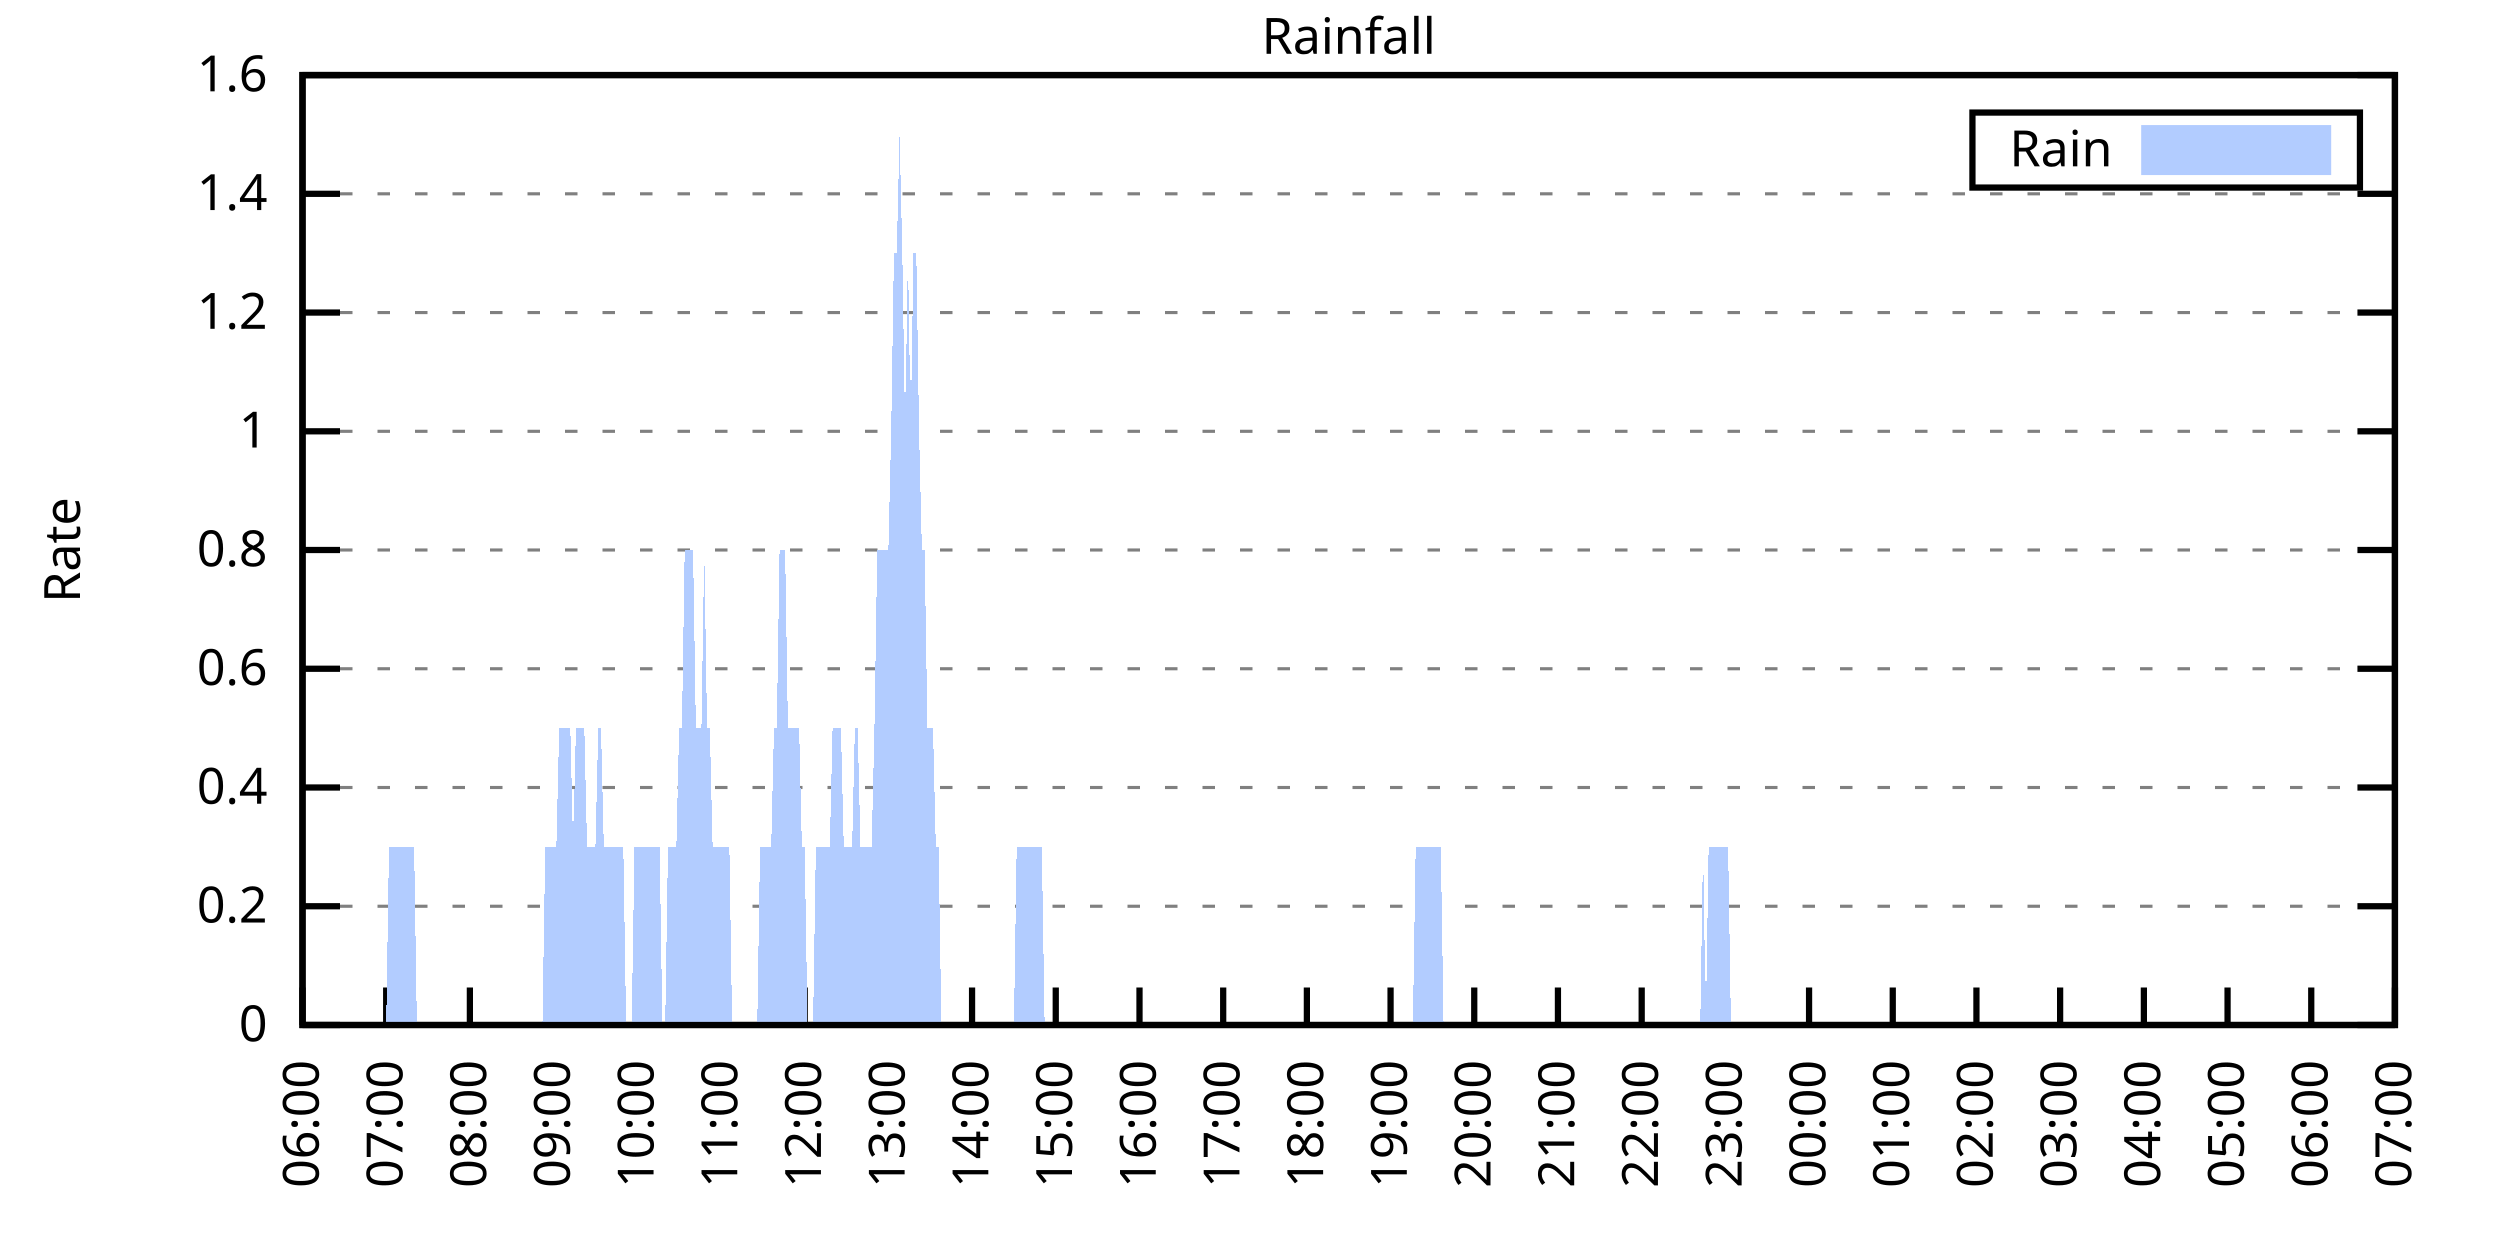
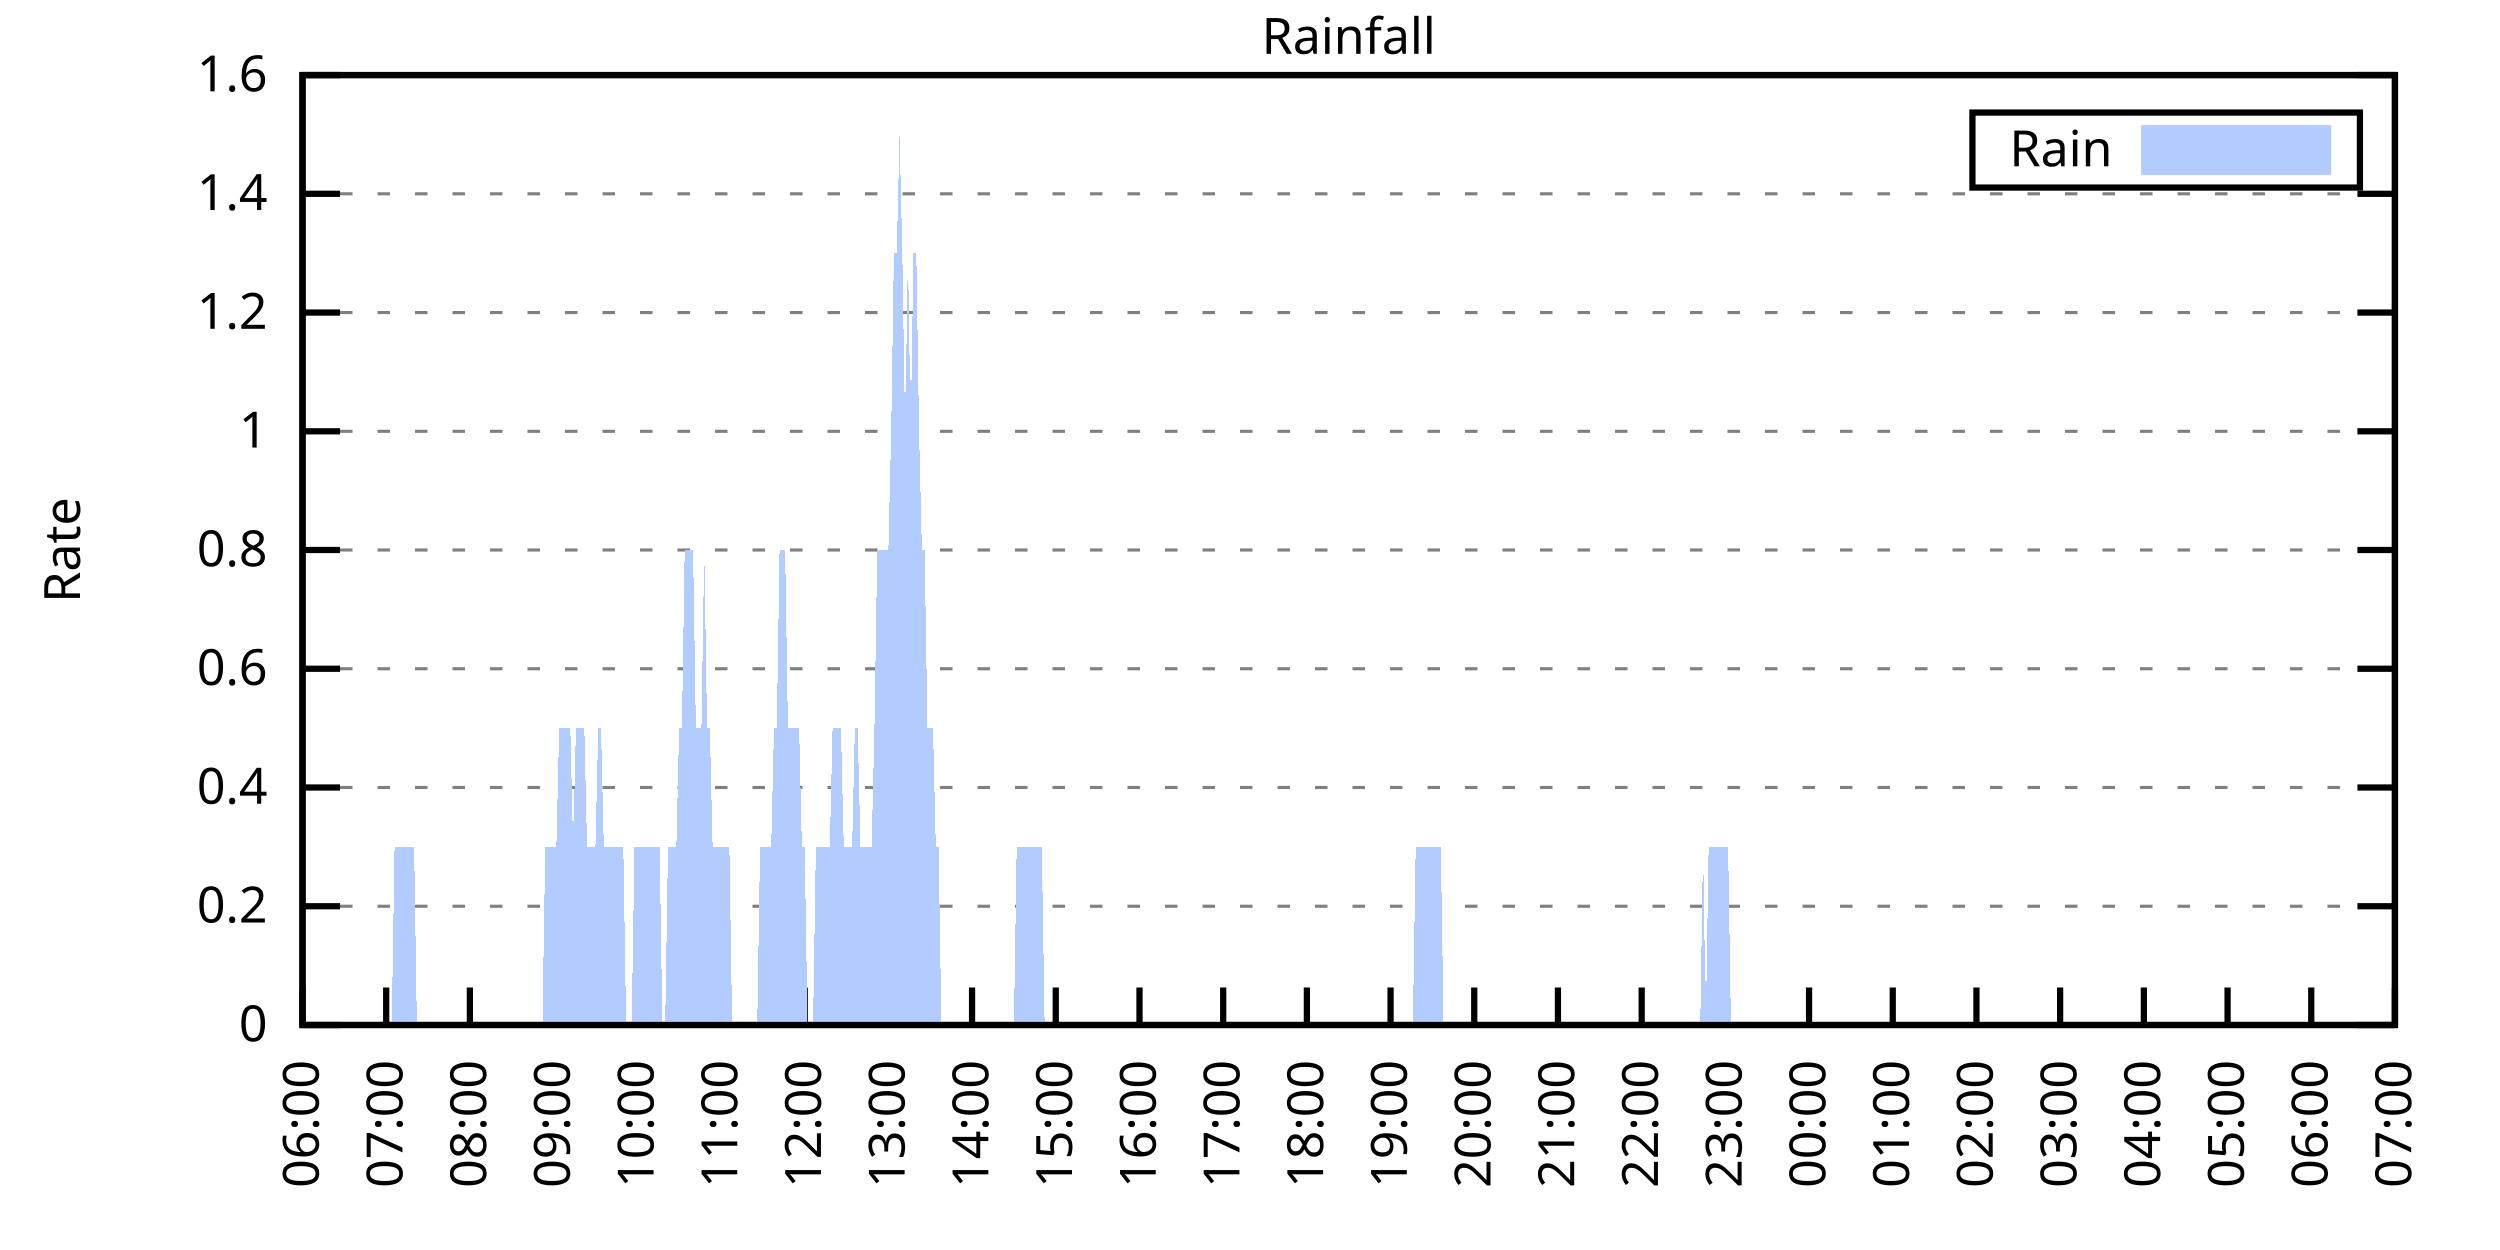
<svg xmlns="http://www.w3.org/2000/svg" xmlns:xlink="http://www.w3.org/1999/xlink" width="400" height="200" viewBox="0 0 400 200">
  <g id="gnuplot_canvas">
    <rect x="0" y="0" width="400" height="200" fill="none" />
    <defs>
      <circle id="gpDot" r="0.5" stroke-width="0.5" stroke="currentColor" />
      <path id="gpPt0" stroke-width="0.333" stroke="currentColor" d="M-1,0 h2 M0,-1 v2" />
      <path id="gpPt1" stroke-width="0.333" stroke="currentColor" d="M-1,-1 L1,1 M1,-1 L-1,1" />
      <path id="gpPt2" stroke-width="0.333" stroke="currentColor" d="M-1,0 L1,0 M0,-1 L0,1 M-1,-1 L1,1 M-1,1 L1,-1" />
      <rect id="gpPt3" stroke-width="0.333" stroke="currentColor" x="-1" y="-1" width="2" height="2" />
      <rect id="gpPt4" stroke-width="0.333" stroke="currentColor" fill="currentColor" x="-1" y="-1" width="2" height="2" />
      <circle id="gpPt5" stroke-width="0.333" stroke="currentColor" cx="0" cy="0" r="1" />
      <use xlink:href="#gpPt5" id="gpPt6" fill="currentColor" stroke="none" />
      <path id="gpPt7" stroke-width="0.333" stroke="currentColor" d="M0,-1.33 L-1.33,0.67 L1.33,0.67 z" />
      <use xlink:href="#gpPt7" id="gpPt8" fill="currentColor" stroke="none" />
      <use xlink:href="#gpPt7" id="gpPt9" stroke="currentColor" transform="rotate(180)" />
      <use xlink:href="#gpPt9" id="gpPt10" fill="currentColor" stroke="none" />
      <use xlink:href="#gpPt3" id="gpPt11" stroke="currentColor" transform="rotate(45)" />
      <use xlink:href="#gpPt11" id="gpPt12" fill="currentColor" stroke="none" />
      <path id="gpPt13" stroke-width="0.333" stroke="currentColor" d="M0,1.330 L1.265,0.411 L0.782,-1.067 L-0.782,-1.076 L-1.265,0.411 z" />
      <use xlink:href="#gpPt13" id="gpPt14" fill="currentColor" stroke="none" />
      <filter id="textbox" filterUnits="objectBoundingBox" x="0" y="0" height="1" width="1">
        <feFlood flood-color="white" flood-opacity="1" result="bgnd" />
        <feComposite in="SourceGraphic" in2="bgnd" operator="atop" />
      </filter>
      <filter id="greybox" filterUnits="objectBoundingBox" x="0" y="0" height="1" width="1">
        <feFlood flood-color="lightgrey" flood-opacity="1" result="grey" />
        <feComposite in="SourceGraphic" in2="grey" operator="atop" />
      </filter>
    </defs>
    <g fill="none" color="white" stroke="currentColor" stroke-width="1.00" stroke-linecap="butt" stroke-linejoin="miter">
</g>
    <g fill="none" color="black" stroke="currentColor" stroke-width="1.00" stroke-linecap="butt" stroke-linejoin="miter">
      <g stroke="none" shape-rendering="crispEdges">
        <polygon fill="rgb(255, 255, 255)" points="48.40,164.00 383.18,164.00 383.18,12.02 48.40,12.02 " />
      </g>
    </g>
    <g fill="none" color="black" stroke="currentColor" stroke-width="1.00" stroke-linecap="butt" stroke-linejoin="miter">
</g>
    <g fill="none" color="black" stroke="black" stroke-width="0.50" stroke-linecap="butt" stroke-linejoin="miter">
</g>
    <g fill="none" color="gray" stroke="currentColor" stroke-width="0.50" stroke-linecap="butt" stroke-linejoin="miter">
      <path stroke="gray" stroke-dasharray="2,4" class="gridline" d="M48.40,164.00 L383.19,164.00  " />
    </g>
    <g fill="none" color="gray" stroke="gray" stroke-width="1.00" stroke-linecap="butt" stroke-linejoin="miter">
</g>
    <g fill="none" color="black" stroke="currentColor" stroke-width="1.00" stroke-linecap="butt" stroke-linejoin="miter">
      <path stroke="black" d="M48.40,164.00 L54.40,164.00 M383.19,164.00 L377.19,164.00  " />
      <g transform="translate(42.80,166.60)" stroke="none" fill="black" font-family="Sans" font-size="8.00" text-anchor="end">
        <text>
          <tspan font-family="Sans"> 0</tspan>
        </text>
      </g>
    </g>
    <g fill="none" color="black" stroke="currentColor" stroke-width="1.00" stroke-linecap="butt" stroke-linejoin="miter">
</g>
    <g fill="none" color="black" stroke="black" stroke-width="0.50" stroke-linecap="butt" stroke-linejoin="miter">
</g>
    <g fill="none" color="gray" stroke="currentColor" stroke-width="0.50" stroke-linecap="butt" stroke-linejoin="miter">
      <path stroke="gray" stroke-dasharray="2,4" class="gridline" d="M48.40,145.00 L383.19,145.00  " />
    </g>
    <g fill="none" color="gray" stroke="gray" stroke-width="1.00" stroke-linecap="butt" stroke-linejoin="miter">
</g>
    <g fill="none" color="black" stroke="currentColor" stroke-width="1.00" stroke-linecap="butt" stroke-linejoin="miter">
      <path stroke="black" d="M48.40,145.00 L54.40,145.00 M383.19,145.00 L377.19,145.00  " />
      <g transform="translate(42.80,147.60)" stroke="none" fill="black" font-family="Sans" font-size="8.00" text-anchor="end">
        <text>
          <tspan font-family="Sans"> 0.2</tspan>
        </text>
      </g>
    </g>
    <g fill="none" color="black" stroke="currentColor" stroke-width="1.00" stroke-linecap="butt" stroke-linejoin="miter">
</g>
    <g fill="none" color="black" stroke="black" stroke-width="0.50" stroke-linecap="butt" stroke-linejoin="miter">
</g>
    <g fill="none" color="gray" stroke="currentColor" stroke-width="0.50" stroke-linecap="butt" stroke-linejoin="miter">
      <path stroke="gray" stroke-dasharray="2,4" class="gridline" d="M48.40,126.00 L383.19,126.00  " />
    </g>
    <g fill="none" color="gray" stroke="gray" stroke-width="1.00" stroke-linecap="butt" stroke-linejoin="miter">
</g>
    <g fill="none" color="black" stroke="currentColor" stroke-width="1.00" stroke-linecap="butt" stroke-linejoin="miter">
      <path stroke="black" d="M48.40,126.00 L54.40,126.00 M383.19,126.00 L377.19,126.00  " />
      <g transform="translate(42.80,128.60)" stroke="none" fill="black" font-family="Sans" font-size="8.00" text-anchor="end">
        <text>
          <tspan font-family="Sans"> 0.4</tspan>
        </text>
      </g>
    </g>
    <g fill="none" color="black" stroke="currentColor" stroke-width="1.00" stroke-linecap="butt" stroke-linejoin="miter">
</g>
    <g fill="none" color="black" stroke="black" stroke-width="0.50" stroke-linecap="butt" stroke-linejoin="miter">
</g>
    <g fill="none" color="gray" stroke="currentColor" stroke-width="0.50" stroke-linecap="butt" stroke-linejoin="miter">
      <path stroke="gray" stroke-dasharray="2,4" class="gridline" d="M48.40,107.00 L383.19,107.00  " />
    </g>
    <g fill="none" color="gray" stroke="gray" stroke-width="1.00" stroke-linecap="butt" stroke-linejoin="miter">
</g>
    <g fill="none" color="black" stroke="currentColor" stroke-width="1.00" stroke-linecap="butt" stroke-linejoin="miter">
      <path stroke="black" d="M48.40,107.00 L54.40,107.00 M383.19,107.00 L377.19,107.00  " />
      <g transform="translate(42.80,109.60)" stroke="none" fill="black" font-family="Sans" font-size="8.00" text-anchor="end">
        <text>
          <tspan font-family="Sans"> 0.6</tspan>
        </text>
      </g>
    </g>
    <g fill="none" color="black" stroke="currentColor" stroke-width="1.00" stroke-linecap="butt" stroke-linejoin="miter">
</g>
    <g fill="none" color="black" stroke="black" stroke-width="0.50" stroke-linecap="butt" stroke-linejoin="miter">
</g>
    <g fill="none" color="gray" stroke="currentColor" stroke-width="0.50" stroke-linecap="butt" stroke-linejoin="miter">
      <path stroke="gray" stroke-dasharray="2,4" class="gridline" d="M48.40,88.00 L383.19,88.00  " />
    </g>
    <g fill="none" color="gray" stroke="gray" stroke-width="1.00" stroke-linecap="butt" stroke-linejoin="miter">
</g>
    <g fill="none" color="black" stroke="currentColor" stroke-width="1.00" stroke-linecap="butt" stroke-linejoin="miter">
      <path stroke="black" d="M48.40,88.00 L54.40,88.00 M383.19,88.00 L377.19,88.00  " />
      <g transform="translate(42.80,90.60)" stroke="none" fill="black" font-family="Sans" font-size="8.00" text-anchor="end">
        <text>
          <tspan font-family="Sans"> 0.8</tspan>
        </text>
      </g>
    </g>
    <g fill="none" color="black" stroke="currentColor" stroke-width="1.00" stroke-linecap="butt" stroke-linejoin="miter">
</g>
    <g fill="none" color="black" stroke="black" stroke-width="0.50" stroke-linecap="butt" stroke-linejoin="miter">
</g>
    <g fill="none" color="gray" stroke="currentColor" stroke-width="0.50" stroke-linecap="butt" stroke-linejoin="miter">
      <path stroke="gray" stroke-dasharray="2,4" class="gridline" d="M48.40,69.01 L383.19,69.01  " />
    </g>
    <g fill="none" color="gray" stroke="gray" stroke-width="1.00" stroke-linecap="butt" stroke-linejoin="miter">
</g>
    <g fill="none" color="black" stroke="currentColor" stroke-width="1.00" stroke-linecap="butt" stroke-linejoin="miter">
      <path stroke="black" d="M48.40,69.01 L54.40,69.01 M383.19,69.01 L377.19,69.01  " />
      <g transform="translate(42.80,71.61)" stroke="none" fill="black" font-family="Sans" font-size="8.00" text-anchor="end">
        <text>
          <tspan font-family="Sans"> 1</tspan>
        </text>
      </g>
    </g>
    <g fill="none" color="black" stroke="currentColor" stroke-width="1.00" stroke-linecap="butt" stroke-linejoin="miter">
</g>
    <g fill="none" color="black" stroke="black" stroke-width="0.50" stroke-linecap="butt" stroke-linejoin="miter">
</g>
    <g fill="none" color="gray" stroke="currentColor" stroke-width="0.50" stroke-linecap="butt" stroke-linejoin="miter">
      <path stroke="gray" stroke-dasharray="2,4" class="gridline" d="M48.40,50.01 L383.19,50.01  " />
    </g>
    <g fill="none" color="gray" stroke="gray" stroke-width="1.00" stroke-linecap="butt" stroke-linejoin="miter">
</g>
    <g fill="none" color="black" stroke="currentColor" stroke-width="1.00" stroke-linecap="butt" stroke-linejoin="miter">
      <path stroke="black" d="M48.40,50.01 L54.40,50.01 M383.19,50.01 L377.19,50.01  " />
      <g transform="translate(42.80,52.61)" stroke="none" fill="black" font-family="Sans" font-size="8.00" text-anchor="end">
        <text>
          <tspan font-family="Sans"> 1.2</tspan>
        </text>
      </g>
    </g>
    <g fill="none" color="black" stroke="currentColor" stroke-width="1.00" stroke-linecap="butt" stroke-linejoin="miter">
</g>
    <g fill="none" color="black" stroke="black" stroke-width="0.50" stroke-linecap="butt" stroke-linejoin="miter">
</g>
    <g fill="none" color="gray" stroke="currentColor" stroke-width="0.50" stroke-linecap="butt" stroke-linejoin="miter">
      <path stroke="gray" stroke-dasharray="2,4" class="gridline" d="M48.40,31.01 L383.19,31.01  " />
    </g>
    <g fill="none" color="gray" stroke="gray" stroke-width="1.00" stroke-linecap="butt" stroke-linejoin="miter">
</g>
    <g fill="none" color="black" stroke="currentColor" stroke-width="1.00" stroke-linecap="butt" stroke-linejoin="miter">
      <path stroke="black" d="M48.40,31.01 L54.40,31.01 M383.19,31.01 L377.19,31.01  " />
      <g transform="translate(42.80,33.61)" stroke="none" fill="black" font-family="Sans" font-size="8.00" text-anchor="end">
        <text>
          <tspan font-family="Sans"> 1.4</tspan>
        </text>
      </g>
    </g>
    <g fill="none" color="black" stroke="currentColor" stroke-width="1.00" stroke-linecap="butt" stroke-linejoin="miter">
</g>
    <g fill="none" color="black" stroke="black" stroke-width="0.50" stroke-linecap="butt" stroke-linejoin="miter">
</g>
    <g fill="none" color="gray" stroke="currentColor" stroke-width="0.50" stroke-linecap="butt" stroke-linejoin="miter">
      <path stroke="gray" stroke-dasharray="2,4" class="gridline" d="M48.40,12.01 L383.19,12.01  " />
    </g>
    <g fill="none" color="gray" stroke="gray" stroke-width="1.00" stroke-linecap="butt" stroke-linejoin="miter">
</g>
    <g fill="none" color="black" stroke="currentColor" stroke-width="1.00" stroke-linecap="butt" stroke-linejoin="miter">
      <path stroke="black" d="M48.40,12.01 L54.40,12.01 M383.19,12.01 L377.19,12.01  " />
      <g transform="translate(42.80,14.61)" stroke="none" fill="black" font-family="Sans" font-size="8.00" text-anchor="end">
        <text>
          <tspan font-family="Sans"> 1.6</tspan>
        </text>
      </g>
    </g>
    <g fill="none" color="black" stroke="currentColor" stroke-width="1.00" stroke-linecap="butt" stroke-linejoin="miter">
      <path stroke="black" d="M48.40,164.00 L48.40,158.00  " />
      <g transform="translate(51.00,169.60) rotate(270.00)" stroke="none" fill="black" font-family="Sans" font-size="8.00" text-anchor="end">
        <text>
          <tspan font-family="Sans">06:00</tspan>
        </text>
      </g>
    </g>
    <g fill="none" color="black" stroke="currentColor" stroke-width="1.00" stroke-linecap="butt" stroke-linejoin="miter">
      <path stroke="black" d="M61.79,164.00 L61.79,158.00  " />
      <g transform="translate(64.39,169.60) rotate(270.00)" stroke="none" fill="black" font-family="Sans" font-size="8.00" text-anchor="end">
        <text>
          <tspan font-family="Sans">07:00</tspan>
        </text>
      </g>
    </g>
    <g fill="none" color="black" stroke="currentColor" stroke-width="1.00" stroke-linecap="butt" stroke-linejoin="miter">
      <path stroke="black" d="M75.18,164.00 L75.18,158.00  " />
      <g transform="translate(77.78,169.60) rotate(270.00)" stroke="none" fill="black" font-family="Sans" font-size="8.00" text-anchor="end">
        <text>
          <tspan font-family="Sans">08:00</tspan>
        </text>
      </g>
    </g>
    <g fill="none" color="black" stroke="currentColor" stroke-width="1.00" stroke-linecap="butt" stroke-linejoin="miter">
      <path stroke="black" d="M88.57,164.00 L88.57,158.00  " />
      <g transform="translate(91.17,169.60) rotate(270.00)" stroke="none" fill="black" font-family="Sans" font-size="8.00" text-anchor="end">
        <text>
          <tspan font-family="Sans">09:00</tspan>
        </text>
      </g>
    </g>
    <g fill="none" color="black" stroke="currentColor" stroke-width="1.00" stroke-linecap="butt" stroke-linejoin="miter">
      <path stroke="black" d="M101.97,164.00 L101.97,158.00  " />
      <g transform="translate(104.57,169.60) rotate(270.00)" stroke="none" fill="black" font-family="Sans" font-size="8.00" text-anchor="end">
        <text>
          <tspan font-family="Sans">10:00</tspan>
        </text>
      </g>
    </g>
    <g fill="none" color="black" stroke="currentColor" stroke-width="1.00" stroke-linecap="butt" stroke-linejoin="miter">
      <path stroke="black" d="M115.36,164.00 L115.36,158.00  " />
      <g transform="translate(117.96,169.60) rotate(270.00)" stroke="none" fill="black" font-family="Sans" font-size="8.00" text-anchor="end">
        <text>
          <tspan font-family="Sans">11:00</tspan>
        </text>
      </g>
    </g>
    <g fill="none" color="black" stroke="currentColor" stroke-width="1.00" stroke-linecap="butt" stroke-linejoin="miter">
      <path stroke="black" d="M128.75,164.00 L128.75,158.00  " />
      <g transform="translate(131.35,169.60) rotate(270.00)" stroke="none" fill="black" font-family="Sans" font-size="8.00" text-anchor="end">
        <text>
          <tspan font-family="Sans">12:00</tspan>
        </text>
      </g>
    </g>
    <g fill="none" color="black" stroke="currentColor" stroke-width="1.00" stroke-linecap="butt" stroke-linejoin="miter">
      <path stroke="black" d="M142.14,164.00 L142.14,158.00  " />
      <g transform="translate(144.74,169.60) rotate(270.00)" stroke="none" fill="black" font-family="Sans" font-size="8.00" text-anchor="end">
        <text>
          <tspan font-family="Sans">13:00</tspan>
        </text>
      </g>
    </g>
    <g fill="none" color="black" stroke="currentColor" stroke-width="1.00" stroke-linecap="butt" stroke-linejoin="miter">
      <path stroke="black" d="M155.53,164.00 L155.53,158.00  " />
      <g transform="translate(158.13,169.60) rotate(270.00)" stroke="none" fill="black" font-family="Sans" font-size="8.00" text-anchor="end">
        <text>
          <tspan font-family="Sans">14:00</tspan>
        </text>
      </g>
    </g>
    <g fill="none" color="black" stroke="currentColor" stroke-width="1.00" stroke-linecap="butt" stroke-linejoin="miter">
      <path stroke="black" d="M168.92,164.00 L168.92,158.00  " />
      <g transform="translate(171.52,169.60) rotate(270.00)" stroke="none" fill="black" font-family="Sans" font-size="8.00" text-anchor="end">
        <text>
          <tspan font-family="Sans">15:00</tspan>
        </text>
      </g>
    </g>
    <g fill="none" color="black" stroke="currentColor" stroke-width="1.00" stroke-linecap="butt" stroke-linejoin="miter">
      <path stroke="black" d="M182.32,164.00 L182.32,158.00  " />
      <g transform="translate(184.92,169.60) rotate(270.00)" stroke="none" fill="black" font-family="Sans" font-size="8.00" text-anchor="end">
        <text>
          <tspan font-family="Sans">16:00</tspan>
        </text>
      </g>
    </g>
    <g fill="none" color="black" stroke="currentColor" stroke-width="1.00" stroke-linecap="butt" stroke-linejoin="miter">
      <path stroke="black" d="M195.71,164.00 L195.71,158.00  " />
      <g transform="translate(198.31,169.60) rotate(270.00)" stroke="none" fill="black" font-family="Sans" font-size="8.00" text-anchor="end">
        <text>
          <tspan font-family="Sans">17:00</tspan>
        </text>
      </g>
    </g>
    <g fill="none" color="black" stroke="currentColor" stroke-width="1.00" stroke-linecap="butt" stroke-linejoin="miter">
      <path stroke="black" d="M209.10,164.00 L209.10,158.00  " />
      <g transform="translate(211.70,169.60) rotate(270.00)" stroke="none" fill="black" font-family="Sans" font-size="8.00" text-anchor="end">
        <text>
          <tspan font-family="Sans">18:00</tspan>
        </text>
      </g>
    </g>
    <g fill="none" color="black" stroke="currentColor" stroke-width="1.00" stroke-linecap="butt" stroke-linejoin="miter">
      <path stroke="black" d="M222.49,164.00 L222.49,158.00  " />
      <g transform="translate(225.09,169.60) rotate(270.00)" stroke="none" fill="black" font-family="Sans" font-size="8.00" text-anchor="end">
        <text>
          <tspan font-family="Sans">19:00</tspan>
        </text>
      </g>
    </g>
    <g fill="none" color="black" stroke="currentColor" stroke-width="1.00" stroke-linecap="butt" stroke-linejoin="miter">
      <path stroke="black" d="M235.88,164.00 L235.88,158.00  " />
      <g transform="translate(238.48,169.60) rotate(270.00)" stroke="none" fill="black" font-family="Sans" font-size="8.00" text-anchor="end">
        <text>
          <tspan font-family="Sans">20:00</tspan>
        </text>
      </g>
    </g>
    <g fill="none" color="black" stroke="currentColor" stroke-width="1.00" stroke-linecap="butt" stroke-linejoin="miter">
      <path stroke="black" d="M249.27,164.00 L249.27,158.00  " />
      <g transform="translate(251.87,169.60) rotate(270.00)" stroke="none" fill="black" font-family="Sans" font-size="8.00" text-anchor="end">
        <text>
          <tspan font-family="Sans">21:00</tspan>
        </text>
      </g>
    </g>
    <g fill="none" color="black" stroke="currentColor" stroke-width="1.00" stroke-linecap="butt" stroke-linejoin="miter">
      <path stroke="black" d="M262.67,164.00 L262.67,158.00  " />
      <g transform="translate(265.27,169.60) rotate(270.00)" stroke="none" fill="black" font-family="Sans" font-size="8.00" text-anchor="end">
        <text>
          <tspan font-family="Sans">22:00</tspan>
        </text>
      </g>
    </g>
    <g fill="none" color="black" stroke="currentColor" stroke-width="1.00" stroke-linecap="butt" stroke-linejoin="miter">
      <path stroke="black" d="M276.06,164.00 L276.06,158.00  " />
      <g transform="translate(278.66,169.60) rotate(270.00)" stroke="none" fill="black" font-family="Sans" font-size="8.00" text-anchor="end">
        <text>
          <tspan font-family="Sans">23:00</tspan>
        </text>
      </g>
    </g>
    <g fill="none" color="black" stroke="currentColor" stroke-width="1.00" stroke-linecap="butt" stroke-linejoin="miter">
      <path stroke="black" d="M289.45,164.00 L289.45,158.00  " />
      <g transform="translate(292.05,169.60) rotate(270.00)" stroke="none" fill="black" font-family="Sans" font-size="8.00" text-anchor="end">
        <text>
          <tspan font-family="Sans">00:00</tspan>
        </text>
      </g>
    </g>
    <g fill="none" color="black" stroke="currentColor" stroke-width="1.00" stroke-linecap="butt" stroke-linejoin="miter">
      <path stroke="black" d="M302.84,164.00 L302.84,158.00  " />
      <g transform="translate(305.44,169.60) rotate(270.00)" stroke="none" fill="black" font-family="Sans" font-size="8.00" text-anchor="end">
        <text>
          <tspan font-family="Sans">01:00</tspan>
        </text>
      </g>
    </g>
    <g fill="none" color="black" stroke="currentColor" stroke-width="1.00" stroke-linecap="butt" stroke-linejoin="miter">
      <path stroke="black" d="M316.23,164.00 L316.23,158.00  " />
      <g transform="translate(318.83,169.60) rotate(270.00)" stroke="none" fill="black" font-family="Sans" font-size="8.00" text-anchor="end">
        <text>
          <tspan font-family="Sans">02:00</tspan>
        </text>
      </g>
    </g>
    <g fill="none" color="black" stroke="currentColor" stroke-width="1.00" stroke-linecap="butt" stroke-linejoin="miter">
      <path stroke="black" d="M329.62,164.00 L329.62,158.00  " />
      <g transform="translate(332.22,169.60) rotate(270.00)" stroke="none" fill="black" font-family="Sans" font-size="8.00" text-anchor="end">
        <text>
          <tspan font-family="Sans">03:00</tspan>
        </text>
      </g>
    </g>
    <g fill="none" color="black" stroke="currentColor" stroke-width="1.00" stroke-linecap="butt" stroke-linejoin="miter">
      <path stroke="black" d="M343.02,164.00 L343.02,158.00  " />
      <g transform="translate(345.62,169.60) rotate(270.00)" stroke="none" fill="black" font-family="Sans" font-size="8.00" text-anchor="end">
        <text>
          <tspan font-family="Sans">04:00</tspan>
        </text>
      </g>
    </g>
    <g fill="none" color="black" stroke="currentColor" stroke-width="1.00" stroke-linecap="butt" stroke-linejoin="miter">
      <path stroke="black" d="M356.41,164.00 L356.41,158.00  " />
      <g transform="translate(359.01,169.60) rotate(270.00)" stroke="none" fill="black" font-family="Sans" font-size="8.00" text-anchor="end">
        <text>
          <tspan font-family="Sans">05:00</tspan>
        </text>
      </g>
    </g>
    <g fill="none" color="black" stroke="currentColor" stroke-width="1.00" stroke-linecap="butt" stroke-linejoin="miter">
      <path stroke="black" d="M369.80,164.00 L369.80,158.00  " />
      <g transform="translate(372.40,169.60) rotate(270.00)" stroke="none" fill="black" font-family="Sans" font-size="8.00" text-anchor="end">
        <text>
          <tspan font-family="Sans">06:00</tspan>
        </text>
      </g>
    </g>
    <g fill="none" color="black" stroke="currentColor" stroke-width="1.00" stroke-linecap="butt" stroke-linejoin="miter">
      <path stroke="black" d="M383.19,164.00 L383.19,158.00  " />
      <g transform="translate(385.79,169.60) rotate(270.00)" stroke="none" fill="black" font-family="Sans" font-size="8.00" text-anchor="end">
        <text>
          <tspan font-family="Sans">07:00</tspan>
        </text>
      </g>
    </g>
    <g fill="none" color="black" stroke="currentColor" stroke-width="1.00" stroke-linecap="butt" stroke-linejoin="miter">
</g>
    <g fill="none" color="black" stroke="currentColor" stroke-width="1.00" stroke-linecap="butt" stroke-linejoin="miter">
      <path stroke="black" d="M48.40,12.01 L48.40,164.00 L383.19,164.00 L383.19,12.01 L48.40,12.01 Z  " />
    </g>
    <g fill="none" color="black" stroke="currentColor" stroke-width="1.00" stroke-linecap="butt" stroke-linejoin="miter">
</g>
    <g fill="none" color="black" stroke="currentColor" stroke-width="1.00" stroke-linecap="butt" stroke-linejoin="miter">
      <path stroke="black" d="M315.59,30.01 L315.59,18.01 L377.59,18.01 L377.59,30.01 L315.59,30.01 Z  " />
    </g>
    <g id="Rainfall_plot_1">
      <g fill="none" color="white" stroke="black" stroke-width="2.00" stroke-linecap="butt" stroke-linejoin="miter">
</g>
      <g fill="none" color="black" stroke="currentColor" stroke-width="2.00" stroke-linecap="butt" stroke-linejoin="miter">
        <g transform="translate(337.99,26.61)" stroke="none" fill="black" font-family="Sans" font-size="8.00" text-anchor="end">
          <text>
            <tspan font-family="Sans">Rain</tspan>
          </text>
        </g>
      </g>
      <g fill="none" color="black" stroke="currentColor" stroke-width="2.00" stroke-linecap="butt" stroke-linejoin="miter">
        <g stroke="none" shape-rendering="crispEdges">
          <polygon fill="rgb(178, 204, 255)" points="343.59,27.01 371.99,27.01 371.99,21.01 343.59,21.01 " />
        </g>
        <path stroke="rgb(178, 204, 255)" d="M343.59,27.01 L371.99,27.01 L371.99,21.01 L343.59,21.01 L343.59,27.01 Z  " />
      </g>
      <g fill="none" color="black" stroke="currentColor" stroke-width="2.00" stroke-linecap="butt" stroke-linejoin="miter">
        <g stroke="none" shape-rendering="crispEdges">
-           <polygon fill="rgb(178, 204, 255)" points="55.54,164.00 55.99,164.00 56.43,164.00 56.88,164.00 57.33,164.00 57.77,164.00 58.22,164.00 58.67,164.00 59.11,164.00 59.56,164.00 60.01,164.00 60.45,164.00 60.90,164.00 61.35,164.00 61.79,164.00 62.24,135.50 62.68,135.50 63.13,135.50 63.58,135.50 64.02,135.50 64.47,135.50 64.92,135.50 65.36,135.50 65.81,135.50 66.26,135.50 66.70,164.00 67.15,164.00 67.59,164.00 68.04,164.00 68.49,164.00 68.93,164.00 69.38,164.00 69.83,164.00 70.27,164.00 70.72,164.00 71.17,164.00 71.61,164.00 72.06,164.00 72.50,164.00 72.95,164.00 73.40,164.00 73.84,164.00 74.29,164.00 74.74,164.00 75.18,164.00 75.63,164.00 76.08,164.00 76.52,164.00 76.97,164.00 77.42,164.00 77.86,164.00 78.31,164.00 78.75,164.00 79.20,164.00 79.65,164.00 80.09,164.00 80.54,164.00 80.99,164.00 81.43,164.00 81.88,164.00 82.33,164.00 82.77,164.00 83.22,164.00 83.66,164.00 84.11,164.00 84.56,164.00 85.00,164.00 85.45,164.00 85.90,164.00 86.34,164.00 86.79,164.00 87.24,135.50 87.68,135.50 88.13,135.50 88.57,135.50 89.02,135.50 89.47,116.50 89.91,116.50 90.36,116.50 90.81,116.50 91.25,116.50 91.70,135.50 92.15,116.50 92.59,116.50 93.04,116.50 93.49,116.50 93.93,135.50 94.38,135.50 94.82,135.50 95.27,135.50 95.72,116.50 96.16,116.50 96.61,135.50 97.06,135.50 97.50,135.50 97.95,135.50 98.40,135.50 98.84,135.50 99.29,135.50 99.73,135.50 100.18,164.00 100.63,164.00 101.07,164.00 101.52,135.50 101.97,135.50 102.41,135.50 102.86,135.50 103.31,135.50 103.75,135.50 104.20,135.50 104.64,135.50 105.09,135.50 105.54,135.50 105.98,164.00 106.43,164.00 106.88,135.50 107.32,135.50 107.77,135.50 108.22,135.50 108.66,116.50 109.11,116.50 109.55,88.00 110.00,88.00 110.45,88.00 110.89,88.00 111.34,116.50 111.79,116.50 112.23,116.50 112.68,88.00 113.13,116.50 113.57,116.50 114.02,135.50 114.47,135.50 114.91,135.50 115.36,135.50 115.80,135.50 116.25,135.50 116.70,135.50 117.14,164.00 117.59,164.00 118.04,164.00 118.48,164.00 118.93,164.00 119.38,164.00 119.82,164.00 120.27,164.00 120.71,164.00 121.16,164.00 121.61,135.50 122.05,135.50 122.50,135.50 122.95,135.50 123.39,135.50 123.84,116.50 124.29,116.50 124.73,88.00 125.18,88.00 125.62,88.00 126.07,116.50 126.52,116.50 126.96,116.50 127.41,116.50 127.86,116.50 128.30,135.50 128.75,135.50 129.20,164.00 129.64,164.00 130.09,164.00 130.54,135.50 130.98,135.50 131.43,135.50 131.87,135.50 132.32,135.50 132.77,135.50 133.21,116.50 133.66,116.50 134.11,116.50 134.55,116.50 135.00,135.50 135.45,135.50 135.89,135.50 136.34,135.50 136.78,116.50 137.23,116.50 137.68,135.50 138.12,135.50 138.57,135.50 139.02,135.50 139.46,135.50 139.91,116.50 140.36,88.00 140.80,88.00 141.25,88.00 141.69,88.00 142.14,88.00 142.59,69.01 143.03,40.51 143.48,40.51 143.93,21.51 144.37,40.51 144.82,69.01 145.27,40.51 145.71,69.01 146.16,40.51 146.61,40.51 147.05,69.01 147.50,88.00 147.94,88.00 148.39,116.50 148.84,116.50 149.28,116.50 149.73,135.50 150.18,135.50 150.62,164.00 151.07,164.00 151.52,164.00 151.96,164.00 152.41,164.00 152.85,164.00 153.30,164.00 153.75,164.00 154.19,164.00 154.64,164.00 155.09,164.00 155.53,164.00 155.98,164.00 156.43,164.00 156.87,164.00 157.32,164.00 157.76,164.00 158.21,164.00 158.66,164.00 159.10,164.00 159.55,164.00 160.00,164.00 160.44,164.00 160.89,164.00 161.34,164.00 161.78,164.00 162.23,164.00 162.67,135.50 163.12,135.50 163.57,135.50 164.01,135.50 164.46,135.50 164.91,135.50 165.35,135.50 165.80,135.50 166.25,135.50 166.69,135.50 167.14,164.00 167.59,164.00 168.03,164.00 168.48,164.00 168.92,164.00 169.37,164.00 169.82,164.00 170.26,164.00 170.71,164.00 171.16,164.00 171.60,164.00 172.05,164.00 172.50,164.00 172.94,164.00 173.39,164.00 173.83,164.00 174.28,164.00 174.73,164.00 175.17,164.00 175.62,164.00 176.07,164.00 176.51,164.00 176.96,164.00 177.41,164.00 177.85,164.00 178.30,164.00 178.74,164.00 179.19,164.00 179.64,164.00 180.08,164.00 180.53,164.00 180.98,164.00 181.42,164.00 181.87,164.00 182.32,164.00 182.76,164.00 183.21,164.00 183.66,164.00 184.10,164.00 184.55,164.00 184.99,164.00 185.44,164.00 185.89,164.00 186.33,164.00 186.78,164.00 187.23,164.00 187.67,164.00 188.12,164.00 188.57,164.00 189.01,164.00 189.46,164.00 189.90,164.00 190.35,164.00 190.80,164.00 191.24,164.00 191.69,164.00 192.14,164.00 192.58,164.00 193.03,164.00 193.48,164.00 193.92,164.00 194.37,164.00 194.81,164.00 195.26,164.00 195.71,164.00 196.15,164.00 196.60,164.00 197.05,164.00 197.49,164.00 197.94,164.00 198.39,164.00 198.83,164.00 199.28,164.00 199.73,164.00 200.17,164.00 200.62,164.00 201.06,164.00 201.51,164.00 201.96,164.00 202.40,164.00 202.85,164.00 203.30,164.00 203.74,164.00 204.19,164.00 204.64,164.00 205.08,164.00 205.53,164.00 205.97,164.00 206.42,164.00 206.87,164.00 207.31,164.00 207.76,164.00 208.21,164.00 208.65,164.00 209.10,164.00 209.55,164.00 209.99,164.00 210.44,164.00 210.88,164.00 211.33,164.00 211.78,164.00 212.22,164.00 212.67,164.00 213.12,164.00 213.56,164.00 214.01,164.00 214.46,164.00 214.90,164.00 215.35,164.00 215.80,164.00 216.24,164.00 216.69,164.00 217.13,164.00 217.58,164.00 218.03,164.00 218.47,164.00 218.92,164.00 219.37,164.00 219.81,164.00 220.26,164.00 220.71,164.00 221.15,164.00 221.60,164.00 222.04,164.00 222.49,164.00 222.94,164.00 223.38,164.00 223.83,164.00 224.28,164.00 224.72,164.00 225.17,164.00 225.62,164.00 226.06,164.00 226.51,135.50 226.95,135.50 227.40,135.50 227.85,135.50 228.29,135.50 228.74,135.50 229.19,135.50 229.63,135.50 230.08,135.50 230.53,135.50 230.97,164.00 231.42,164.00 231.86,164.00 232.31,164.00 232.76,164.00 233.20,164.00 233.65,164.00 234.10,164.00 234.54,164.00 234.99,164.00 235.44,164.00 235.88,164.00 236.33,164.00 236.78,164.00 237.22,164.00 237.67,164.00 238.11,164.00 238.56,164.00 239.01,164.00 239.45,164.00 239.90,164.00 240.35,164.00 240.79,164.00 241.24,164.00 241.69,164.00 242.13,164.00 242.58,164.00 243.02,164.00 243.47,164.00 243.92,164.00 244.36,164.00 244.81,164.00 245.26,164.00 245.70,164.00 246.15,164.00 246.60,164.00 247.04,164.00 247.49,164.00 247.93,164.00 248.38,164.00 248.83,164.00 249.27,164.00 249.72,164.00 250.17,164.00 250.61,164.00 251.06,164.00 251.51,164.00 251.95,164.00 252.40,164.00 252.85,164.00 253.29,164.00 253.74,164.00 254.18,164.00 254.63,164.00 255.08,164.00 255.52,164.00 255.97,164.00 256.42,164.00 256.86,164.00 257.31,164.00 257.76,164.00 258.20,164.00 258.65,164.00 259.09,164.00 259.54,164.00 259.99,164.00 260.43,164.00 260.88,164.00 261.33,164.00 261.77,164.00 262.22,164.00 262.67,164.00 263.11,164.00 263.56,164.00 264.00,164.00 264.45,164.00 264.90,164.00 265.34,164.00 265.79,164.00 266.24,164.00 266.68,164.00 267.13,164.00 267.58,164.00 268.02,164.00 268.47,164.00 268.92,164.00 269.36,164.00 269.81,164.00 270.25,164.00 270.70,164.00 271.15,164.00 271.59,164.00 272.04,164.00 272.49,135.50 272.93,164.00 273.38,135.50 273.83,135.50 274.27,135.50 274.72,135.50 275.16,135.50 275.61,135.50 276.06,135.50 276.50,135.50 276.95,164.00 277.40,164.00 277.84,164.00 278.29,164.00 278.74,164.00 279.18,164.00 279.63,164.00 280.07,164.00 280.52,164.00 280.97,164.00 281.41,164.00 281.86,164.00 282.31,164.00 282.75,164.00 283.20,164.00 283.65,164.00 284.09,164.00 284.54,164.00 284.98,164.00 285.43,164.00 285.88,164.00 286.32,164.00 286.77,164.00 287.22,164.00 287.66,164.00 288.11,164.00 288.56,164.00 289.00,164.00 289.45,164.00 289.90,164.00 290.34,164.00 290.79,164.00 291.23,164.00 291.68,164.00 292.13,164.00 292.57,164.00 293.02,164.00 293.47,164.00 293.91,164.00 294.36,164.00 294.81,164.00 295.25,164.00 295.70,164.00 296.14,164.00 296.59,164.00 297.04,164.00 297.48,164.00 297.93,164.00 298.38,164.00 298.82,164.00 299.27,164.00 299.72,164.00 300.16,164.00 300.61,164.00 301.05,164.00 301.50,164.00 301.95,164.00 302.39,164.00 302.84,164.00 303.29,164.00 303.73,164.00 304.18,164.00 304.63,164.00 305.07,164.00 305.52,164.00 305.97,164.00 306.41,164.00 306.86,164.00 307.30,164.00 307.75,164.00 308.20,164.00 308.64,164.00 309.09,164.00 309.54,164.00 309.98,164.00 310.43,164.00 310.88,164.00 311.32,164.00 311.77,164.00 312.21,164.00 312.66,164.00 313.11,164.00 313.55,164.00 314.00,164.00 314.45,164.00 314.89,164.00 315.34,164.00 315.79,164.00 316.23,164.00 316.68,164.00 317.12,164.00 317.57,164.00 318.02,164.00 318.46,164.00 318.91,164.00 319.36,164.00 319.80,164.00 320.25,164.00 320.70,164.00 321.14,164.00 321.59,164.00 322.04,164.00 322.48,164.00 322.93,164.00 323.37,164.00 323.82,164.00 324.27,164.00 324.71,164.00 325.16,164.00 325.61,164.00 326.05,164.00 326.50,164.00 326.95,164.00 327.39,164.00 327.84,164.00 328.28,164.00 328.73,164.00 329.18,164.00 329.62,164.00 330.07,164.00 330.52,164.00 330.96,164.00 331.41,164.00 331.86,164.00 332.30,164.00 332.75,164.00 333.19,164.00 333.64,164.00 334.09,164.00 334.53,164.00 334.98,164.00 335.43,164.00 335.87,164.00 336.32,164.00 336.77,164.00 337.21,164.00 337.66,164.00 338.10,164.00 338.55,164.00 339.00,164.00 339.44,164.00 339.89,164.00 340.34,164.00 340.78,164.00 341.23,164.00 341.68,164.00 342.12,164.00 342.57,164.00 343.02,164.00 343.46,164.00 343.91,164.00 344.35,164.00 344.80,164.00 345.25,164.00 345.69,164.00 346.14,164.00 346.59,164.00 347.03,164.00 347.48,164.00 347.93,164.00 348.37,164.00 348.82,164.00 349.26,164.00 349.71,164.00 350.16,164.00 350.60,164.00 351.05,164.00 351.50,164.00 351.94,164.00 352.39,164.00 352.84,164.00 353.28,164.00 353.73,164.00 354.17,164.00 354.62,164.00 355.07,164.00 355.51,164.00 355.96,164.00 356.41,164.00 356.85,164.00 357.30,164.00 357.75,164.00 358.19,164.00 358.64,164.00 359.09,164.00 359.53,164.00 359.98,164.00 360.42,164.00 360.87,164.00 361.32,164.00 361.76,164.00 362.21,164.00 362.66,164.00 363.10,164.00 363.55,164.00 364.00,164.00 364.44,164.00 364.89,164.00 365.33,164.00 365.78,164.00 366.23,164.00 366.67,164.00 367.12,164.00 367.57,164.00 368.01,164.00 368.46,164.00 368.91,164.00 369.35,164.00 369.80,164.00 370.24,164.00 370.69,164.00 371.14,164.00 371.58,164.00 372.03,164.00 372.48,164.00 372.92,164.00 373.37,164.00 373.82,164.00 374.26,164.00 374.71,164.00 375.16,164.00 375.60,164.00 376.05,164.00 376.49,164.00 376.49,164.00 55.54,164.00 " />
+           <polygon fill="rgb(178, 204, 255)" points="58.67,164.00 59.11,164.00 59.56,164.00 60.01,164.00 60.45,164.00 60.90,164.00 61.35,164.00 61.79,164.00 62.24,164.00 62.68,164.00 63.13,135.50 63.58,135.50 64.02,135.50 64.47,135.50 64.92,135.50 65.36,135.50 65.81,135.50 66.26,135.50 66.70,164.00 67.15,164.00 67.59,164.00 68.04,164.00 68.49,164.00 68.93,164.00 69.38,164.00 69.83,164.00 70.27,164.00 70.72,164.00 71.17,164.00 71.61,164.00 72.06,164.00 72.50,164.00 72.95,164.00 73.40,164.00 73.84,164.00 74.29,164.00 74.74,164.00 75.18,164.00 75.63,164.00 76.08,164.00 76.52,164.00 76.97,164.00 77.42,164.00 77.86,164.00 78.31,164.00 78.75,164.00 79.20,164.00 79.65,164.00 80.09,164.00 80.54,164.00 80.99,164.00 81.43,164.00 81.88,164.00 82.33,164.00 82.77,164.00 83.22,164.00 83.66,164.00 84.11,164.00 84.56,164.00 85.00,164.00 85.45,164.00 85.90,164.00 86.34,164.00 86.79,164.00 87.24,135.50 87.68,135.50 88.13,135.50 88.57,135.50 89.02,135.50 89.47,116.50 89.91,116.50 90.36,116.50 90.81,116.50 91.25,116.50 91.70,135.50 92.15,116.50 92.59,116.50 93.04,116.50 93.49,116.50 93.93,135.50 94.38,135.50 94.82,135.50 95.27,135.50 95.72,116.50 96.16,116.50 96.61,135.50 97.06,135.50 97.50,135.50 97.95,135.50 98.40,135.50 98.84,135.50 99.29,135.50 99.73,135.50 100.18,164.00 100.63,164.00 101.07,164.00 101.52,135.50 101.97,135.50 102.41,135.50 102.86,135.50 103.31,135.50 103.75,135.50 104.20,135.50 104.64,135.50 105.09,135.50 105.54,135.50 105.98,164.00 106.43,164.00 106.88,135.50 107.32,135.50 107.77,135.50 108.22,135.50 108.66,116.50 109.11,116.50 109.55,88.00 110.00,88.00 110.45,88.00 110.89,88.00 111.34,116.50 111.79,116.50 112.23,116.50 112.68,88.00 113.13,116.50 113.57,116.50 114.02,135.50 114.47,135.50 114.91,135.50 115.36,135.50 115.80,135.50 116.25,135.50 116.70,135.50 117.14,164.00 117.59,164.00 118.04,164.00 118.48,164.00 118.93,164.00 119.38,164.00 119.82,164.00 120.27,164.00 120.71,164.00 121.16,164.00 121.61,135.50 122.05,135.50 122.50,135.50 122.95,135.50 123.39,135.50 123.84,116.50 124.29,116.50 124.73,88.00 125.18,88.00 125.62,88.00 126.07,116.50 126.52,116.50 126.96,116.50 127.41,116.50 127.86,116.50 128.30,135.50 128.75,135.50 129.20,164.00 129.64,164.00 130.09,164.00 130.54,135.50 130.98,135.50 131.43,135.50 131.87,135.50 132.32,135.50 132.77,135.50 133.21,116.50 133.66,116.50 134.11,116.50 134.55,116.50 135.00,135.50 135.45,135.50 135.89,135.50 136.34,135.50 136.78,116.50 137.23,116.50 137.68,135.50 138.12,135.50 138.57,135.50 139.02,135.50 139.46,135.50 139.91,116.50 140.36,88.00 140.80,88.00 141.25,88.00 141.69,88.00 142.14,88.00 142.59,69.01 143.03,40.51 143.48,40.51 143.93,21.51 144.37,40.51 144.82,69.01 145.27,40.51 145.71,69.01 146.16,40.51 146.61,40.51 147.05,69.01 147.50,88.00 147.94,88.00 148.39,116.50 148.84,116.50 149.28,116.50 149.73,135.50 150.18,135.50 150.62,164.00 151.07,164.00 151.52,164.00 151.96,164.00 152.41,164.00 152.85,164.00 153.30,164.00 153.75,164.00 154.19,164.00 154.64,164.00 155.09,164.00 155.53,164.00 155.98,164.00 156.43,164.00 156.87,164.00 157.32,164.00 157.76,164.00 158.21,164.00 158.66,164.00 159.10,164.00 159.55,164.00 160.00,164.00 160.44,164.00 160.89,164.00 161.34,164.00 161.78,164.00 162.23,164.00 162.67,135.50 163.12,135.50 163.57,135.50 164.01,135.50 164.46,135.50 164.91,135.50 165.35,135.50 165.80,135.50 166.25,135.50 166.69,135.50 167.14,164.00 167.59,164.00 168.03,164.00 168.48,164.00 168.92,164.00 169.37,164.00 169.82,164.00 170.26,164.00 170.71,164.00 171.16,164.00 171.60,164.00 172.05,164.00 172.50,164.00 172.94,164.00 173.39,164.00 173.83,164.00 174.28,164.00 174.73,164.00 175.17,164.00 175.62,164.00 176.07,164.00 176.51,164.00 176.96,164.00 177.41,164.00 177.85,164.00 178.30,164.00 178.74,164.00 179.19,164.00 179.64,164.00 180.08,164.00 180.53,164.00 180.98,164.00 181.42,164.00 181.87,164.00 182.32,164.00 182.76,164.00 183.21,164.00 183.66,164.00 184.10,164.00 184.55,164.00 184.99,164.00 185.44,164.00 185.89,164.00 186.33,164.00 186.78,164.00 187.23,164.00 187.67,164.00 188.12,164.00 188.57,164.00 189.01,164.00 189.46,164.00 189.90,164.00 190.35,164.00 190.80,164.00 191.24,164.00 191.69,164.00 192.14,164.00 192.58,164.00 193.03,164.00 193.48,164.00 193.92,164.00 194.37,164.00 194.81,164.00 195.26,164.00 195.71,164.00 196.15,164.00 196.60,164.00 197.05,164.00 197.49,164.00 197.94,164.00 198.39,164.00 198.83,164.00 199.28,164.00 199.73,164.00 200.17,164.00 200.62,164.00 201.06,164.00 201.51,164.00 201.96,164.00 202.40,164.00 202.85,164.00 203.30,164.00 203.74,164.00 204.19,164.00 204.64,164.00 205.08,164.00 205.53,164.00 205.97,164.00 206.42,164.00 206.87,164.00 207.31,164.00 207.76,164.00 208.21,164.00 208.65,164.00 209.10,164.00 209.55,164.00 209.99,164.00 210.44,164.00 210.88,164.00 211.33,164.00 211.78,164.00 212.22,164.00 212.67,164.00 213.12,164.00 213.56,164.00 214.01,164.00 214.46,164.00 214.90,164.00 215.35,164.00 215.80,164.00 216.24,164.00 216.69,164.00 217.13,164.00 217.58,164.00 218.03,164.00 218.47,164.00 218.92,164.00 219.37,164.00 219.81,164.00 220.26,164.00 220.71,164.00 221.15,164.00 221.60,164.00 222.04,164.00 222.49,164.00 222.94,164.00 223.38,164.00 223.83,164.00 224.28,164.00 224.72,164.00 225.17,164.00 225.62,164.00 226.06,164.00 226.51,135.50 226.95,135.50 227.40,135.50 227.85,135.50 228.29,135.50 228.74,135.50 229.19,135.50 229.63,135.50 230.08,135.50 230.53,135.50 230.97,164.00 231.42,164.00 231.86,164.00 232.31,164.00 232.76,164.00 233.20,164.00 233.65,164.00 234.10,164.00 234.54,164.00 234.99,164.00 235.44,164.00 235.88,164.00 236.33,164.00 236.78,164.00 237.22,164.00 237.67,164.00 238.11,164.00 238.56,164.00 239.01,164.00 239.45,164.00 239.90,164.00 240.35,164.00 240.79,164.00 241.24,164.00 241.69,164.00 242.13,164.00 242.58,164.00 243.02,164.00 243.47,164.00 243.92,164.00 244.36,164.00 244.81,164.00 245.26,164.00 245.70,164.00 246.15,164.00 246.60,164.00 247.04,164.00 247.49,164.00 247.93,164.00 248.38,164.00 248.83,164.00 249.27,164.00 249.72,164.00 250.17,164.00 250.61,164.00 251.06,164.00 251.51,164.00 251.95,164.00 252.40,164.00 252.85,164.00 253.29,164.00 253.74,164.00 254.18,164.00 254.63,164.00 255.08,164.00 255.52,164.00 255.97,164.00 256.42,164.00 256.86,164.00 257.31,164.00 257.76,164.00 258.20,164.00 258.65,164.00 259.09,164.00 259.54,164.00 259.99,164.00 260.43,164.00 260.88,164.00 261.33,164.00 261.77,164.00 262.22,164.00 262.67,164.00 263.11,164.00 263.56,164.00 264.00,164.00 264.45,164.00 264.90,164.00 265.34,164.00 265.79,164.00 266.24,164.00 266.68,164.00 267.13,164.00 267.58,164.00 268.02,164.00 268.47,164.00 268.92,164.00 269.36,164.00 269.81,164.00 270.25,164.00 270.70,164.00 271.15,164.00 271.59,164.00 272.04,164.00 272.49,135.50 272.93,164.00 273.38,135.50 273.83,135.50 274.27,135.50 274.72,135.50 275.16,135.50 275.61,135.50 276.06,135.50 276.50,135.50 276.95,164.00 277.40,164.00 277.84,164.00 278.29,164.00 278.74,164.00 279.18,164.00 279.63,164.00 280.07,164.00 280.52,164.00 280.97,164.00 281.41,164.00 281.86,164.00 282.31,164.00 282.75,164.00 283.20,164.00 283.65,164.00 284.09,164.00 284.54,164.00 284.98,164.00 285.43,164.00 285.88,164.00 286.32,164.00 286.77,164.00 287.22,164.00 287.66,164.00 288.11,164.00 288.56,164.00 289.00,164.00 289.45,164.00 289.90,164.00 290.34,164.00 290.79,164.00 291.23,164.00 291.68,164.00 292.13,164.00 292.57,164.00 293.02,164.00 293.47,164.00 293.91,164.00 294.36,164.00 294.81,164.00 295.25,164.00 295.70,164.00 296.14,164.00 296.59,164.00 297.04,164.00 297.48,164.00 297.93,164.00 298.38,164.00 298.82,164.00 299.27,164.00 299.72,164.00 300.16,164.00 300.61,164.00 301.05,164.00 301.50,164.00 301.95,164.00 302.39,164.00 302.84,164.00 303.29,164.00 303.73,164.00 304.18,164.00 304.63,164.00 305.07,164.00 305.52,164.00 305.97,164.00 306.41,164.00 306.86,164.00 307.30,164.00 307.75,164.00 308.20,164.00 308.64,164.00 309.09,164.00 309.54,164.00 309.98,164.00 310.43,164.00 310.88,164.00 311.32,164.00 311.77,164.00 312.21,164.00 312.66,164.00 313.11,164.00 313.55,164.00 314.00,164.00 314.45,164.00 314.89,164.00 315.34,164.00 315.79,164.00 316.23,164.00 316.68,164.00 317.12,164.00 317.57,164.00 318.02,164.00 318.46,164.00 318.91,164.00 319.36,164.00 319.80,164.00 320.25,164.00 320.70,164.00 321.14,164.00 321.59,164.00 322.04,164.00 322.48,164.00 322.93,164.00 323.37,164.00 323.82,164.00 324.27,164.00 324.71,164.00 325.16,164.00 325.61,164.00 326.05,164.00 326.50,164.00 326.95,164.00 327.39,164.00 327.84,164.00 328.28,164.00 328.73,164.00 329.18,164.00 329.62,164.00 330.07,164.00 330.52,164.00 330.96,164.00 331.41,164.00 331.86,164.00 332.30,164.00 332.75,164.00 333.19,164.00 333.64,164.00 334.09,164.00 334.53,164.00 334.98,164.00 335.43,164.00 335.87,164.00 336.32,164.00 336.77,164.00 337.21,164.00 337.66,164.00 338.10,164.00 338.55,164.00 339.00,164.00 339.44,164.00 339.89,164.00 340.34,164.00 340.78,164.00 341.23,164.00 341.68,164.00 342.12,164.00 342.57,164.00 343.02,164.00 343.46,164.00 343.91,164.00 344.35,164.00 344.80,164.00 345.25,164.00 345.69,164.00 346.14,164.00 346.59,164.00 347.03,164.00 347.48,164.00 347.93,164.00 348.37,164.00 348.82,164.00 349.26,164.00 349.71,164.00 350.16,164.00 350.60,164.00 351.05,164.00 351.50,164.00 351.94,164.00 352.39,164.00 352.84,164.00 353.28,164.00 353.73,164.00 354.17,164.00 354.62,164.00 355.07,164.00 355.51,164.00 355.96,164.00 356.41,164.00 356.85,164.00 357.30,164.00 357.75,164.00 358.19,164.00 358.64,164.00 359.09,164.00 359.53,164.00 359.98,164.00 360.42,164.00 360.87,164.00 361.32,164.00 361.76,164.00 362.21,164.00 362.66,164.00 363.10,164.00 363.55,164.00 364.00,164.00 364.44,164.00 364.89,164.00 365.33,164.00 365.78,164.00 366.23,164.00 366.67,164.00 367.12,164.00 367.57,164.00 368.01,164.00 368.46,164.00 368.91,164.00 369.35,164.00 369.80,164.00 370.24,164.00 370.69,164.00 371.14,164.00 371.58,164.00 372.03,164.00 372.48,164.00 372.92,164.00 373.37,164.00 373.82,164.00 374.26,164.00 374.71,164.00 375.16,164.00 375.60,164.00 376.05,164.00 376.49,164.00 376.94,164.00 377.39,164.00 377.83,164.00 378.28,164.00 378.73,164.00 379.17,164.00 379.62,164.00 379.62,164.00 58.67,164.00 " />
        </g>
      </g>
    </g>
    <g fill="none" color="black" stroke="currentColor" stroke-width="2.00" stroke-linecap="butt" stroke-linejoin="miter">
</g>
    <g fill="none" color="black" stroke="black" stroke-width="1.00" stroke-linecap="butt" stroke-linejoin="miter">
</g>
    <g fill="none" color="black" stroke="currentColor" stroke-width="1.00" stroke-linecap="butt" stroke-linejoin="miter">
      <path stroke="black" d="M48.40,12.01 L48.40,164.00 L383.19,164.00 L383.19,12.01 L48.40,12.01 Z  " />
      <g transform="translate(12.80,88.01) rotate(270.00)" stroke="none" fill="black" font-family="Sans" font-size="8.00" text-anchor="middle">
        <text>
          <tspan font-family="Sans">Rate</tspan>
        </text>
      </g>
    </g>
    <g fill="none" color="black" stroke="currentColor" stroke-width="1.00" stroke-linecap="butt" stroke-linejoin="miter">
</g>
    <g fill="none" color="black" stroke="currentColor" stroke-width="1.00" stroke-linecap="butt" stroke-linejoin="miter">
      <g transform="translate(215.79,8.61)" stroke="none" fill="black" font-family="Sans" font-size="8.00" text-anchor="middle">
        <text>
          <tspan font-family="Sans">Rainfall</tspan>
        </text>
      </g>
    </g>
    <g fill="none" color="black" stroke="currentColor" stroke-width="1.00" stroke-linecap="butt" stroke-linejoin="miter">
</g>
  </g>
</svg>
